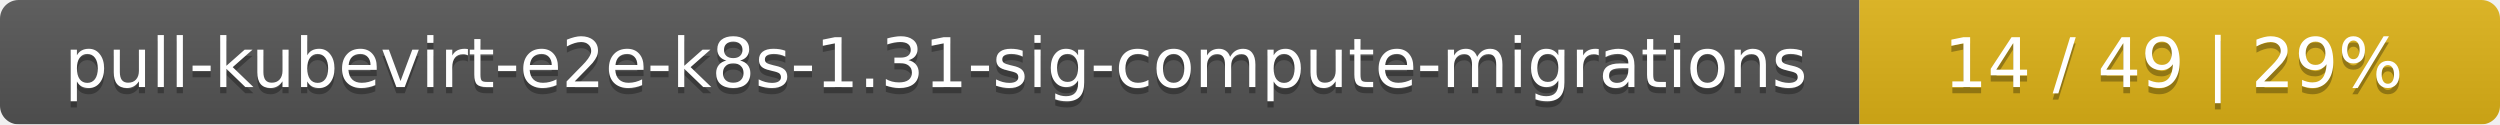
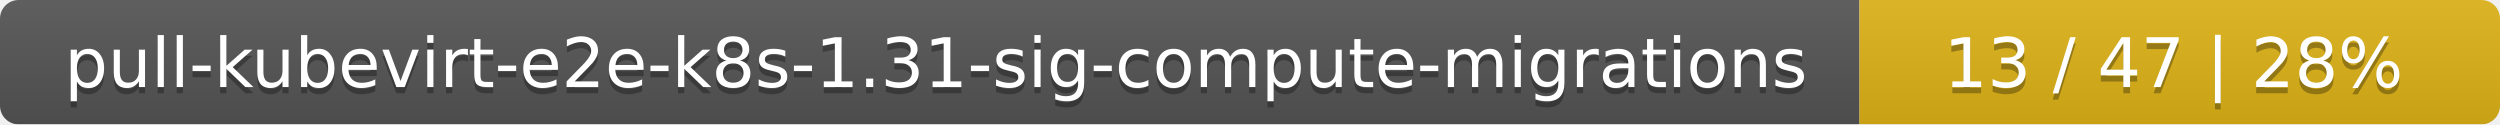
<svg xmlns="http://www.w3.org/2000/svg" width="402" height="20">
  <linearGradient id="smooth" x2="0" y2="100%">
    <stop offset="0" stop-color="#bbb" stop-opacity=".1" />
    <stop offset="1" stop-opacity=".1" />
  </linearGradient>
  <mask id="round">
    <rect width="402" height="20" rx="3" fill="#fff" />
  </mask>
  <g mask="url(#round)">
    <rect width="299" height="20" fill="#555" />
    <rect x="299" width="103" height="20" fill="#dfb317" />
    <rect width="402" height="20" fill="url(#smooth)" />
  </g>
  <g fill="#fff" text-anchor="middle" font-family="DejaVu Sans,Verdana,Geneva,sans-serif" font-size="11">
    <text x="150.5" y="15" fill="#010101" fill-opacity=".3">pull-kubevirt-e2e-k8s-1.31-sig-compute-migrations</text>
    <text x="150.5" y="14">pull-kubevirt-e2e-k8s-1.31-sig-compute-migrations</text>
-     <text x="349.5" y="15" fill="#010101" fill-opacity=".3">14 / 49    |    29%</text>
-     <text x="349.5" y="14">14 / 49    |    29%</text>
+     <text x="349.5" y="15" fill="#010101" fill-opacity=".3">13 / 47    |    28%</text>
+     <text x="349.5" y="14">13 / 47    |    28%</text>
  </g>
</svg>
